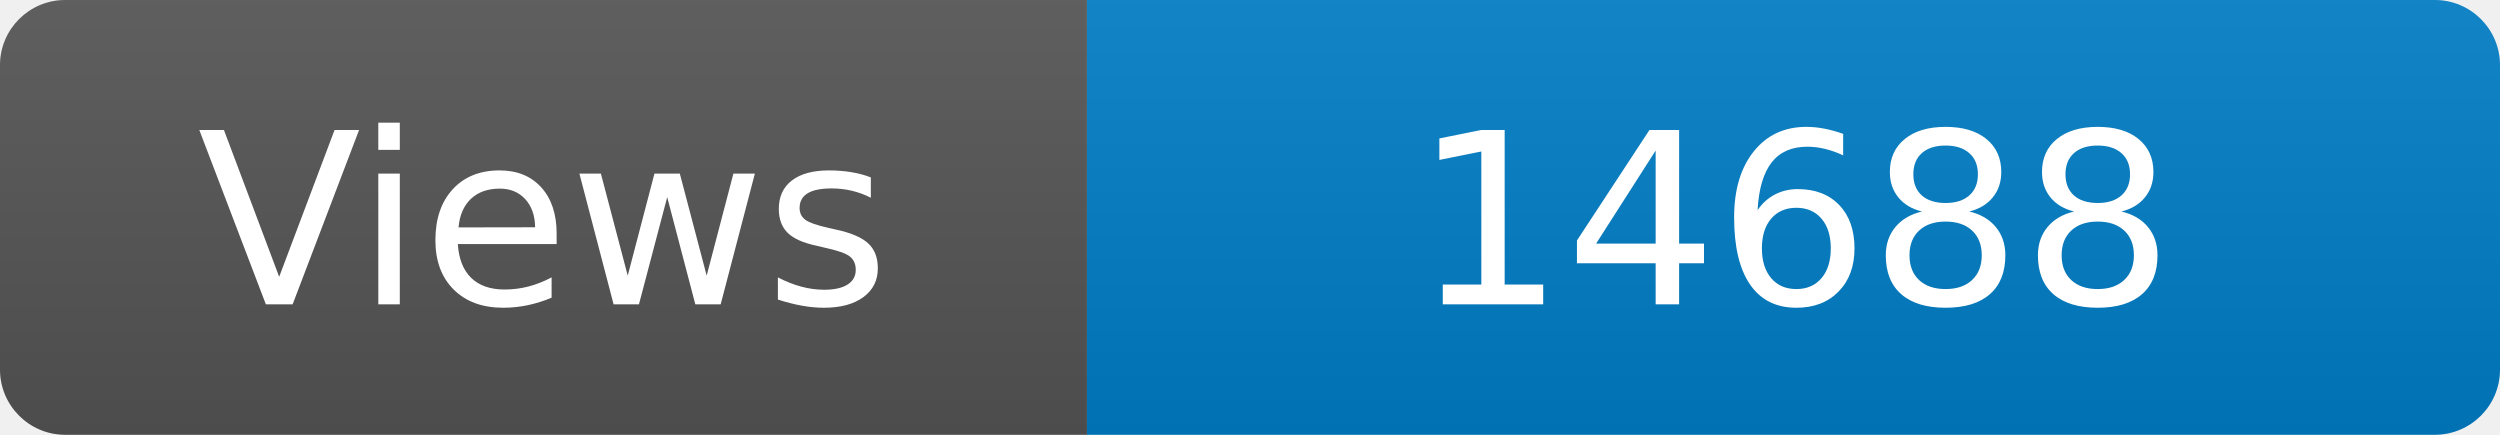
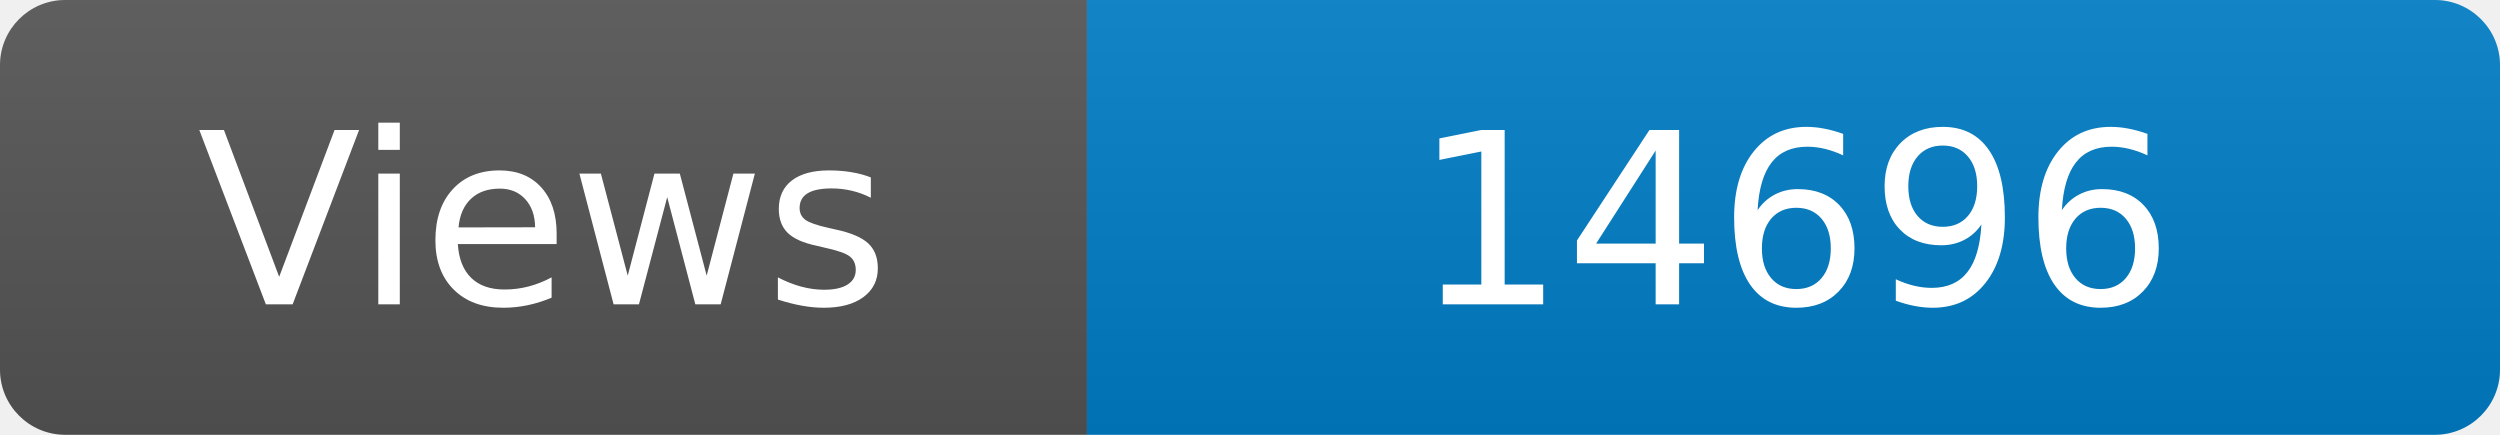
<svg xmlns="http://www.w3.org/2000/svg" width="115" height="20" role="img" aria-label="Maintained?: yes">
  <linearGradient id="s" x2="0" y2="100%">
    <stop offset="0" stop-color="#bbb" stop-opacity=".1" />
    <stop offset="1" stop-opacity=".1" />
  </linearGradient>
  <clipPath id="r">
    <rect width="115" height="20" rx="3" fill="#fff" />
  </clipPath>
  <g clip-path="url(#r)">
    <rect width="50" height="20" fill="#555" />
    <rect x="50" width="160" height="20" fill="#007ec6" />
    <rect width="115" height="20" fill="url(#s)" />
  </g>
  <g fill="#fff" text-anchor="middle" font-family="Verdana,Geneva,DejaVu Sans,sans-serif" font-size="110">
    <text x="250" y="140" transform="scale(.1)" fill="#fff">Views</text>
-     <text x="825" y="140" transform="scale(.1)" fill="#fff">14688</text>
+     <text x="825" y="140" transform="scale(.1)" fill="#fff">14696</text>
  </g>
</svg>
